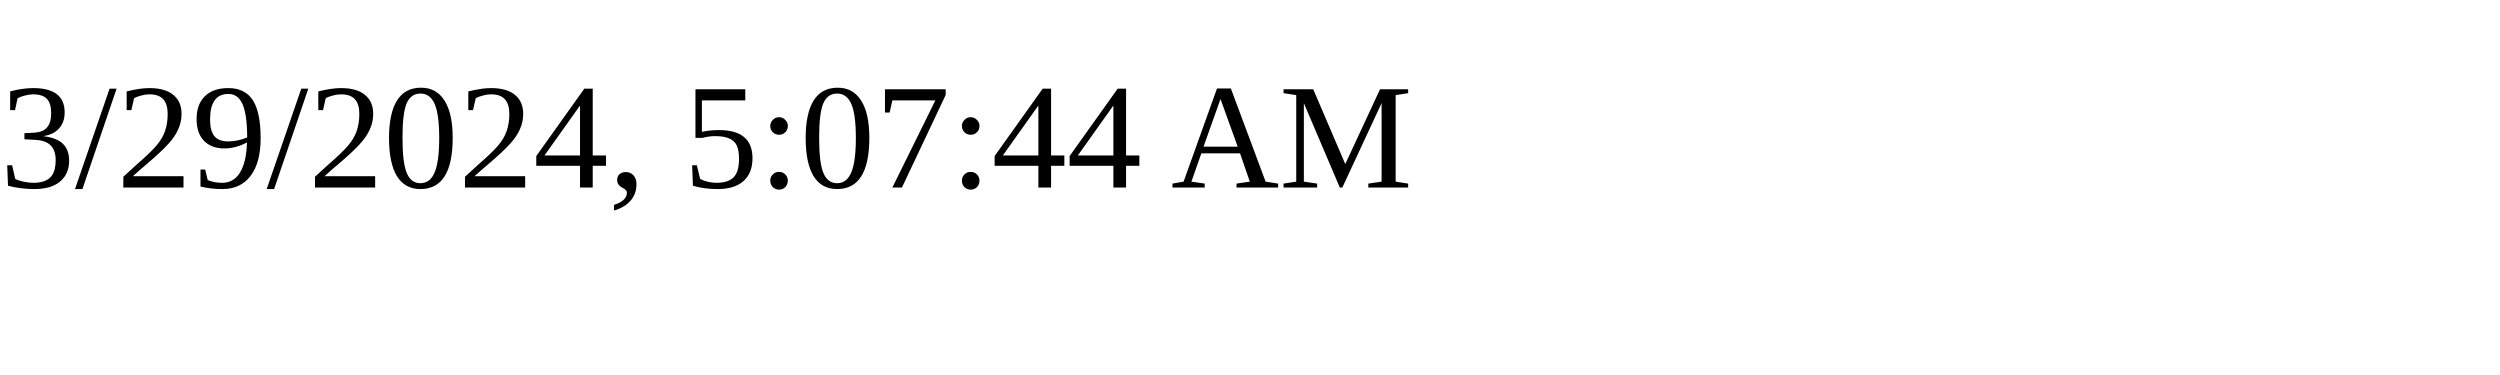
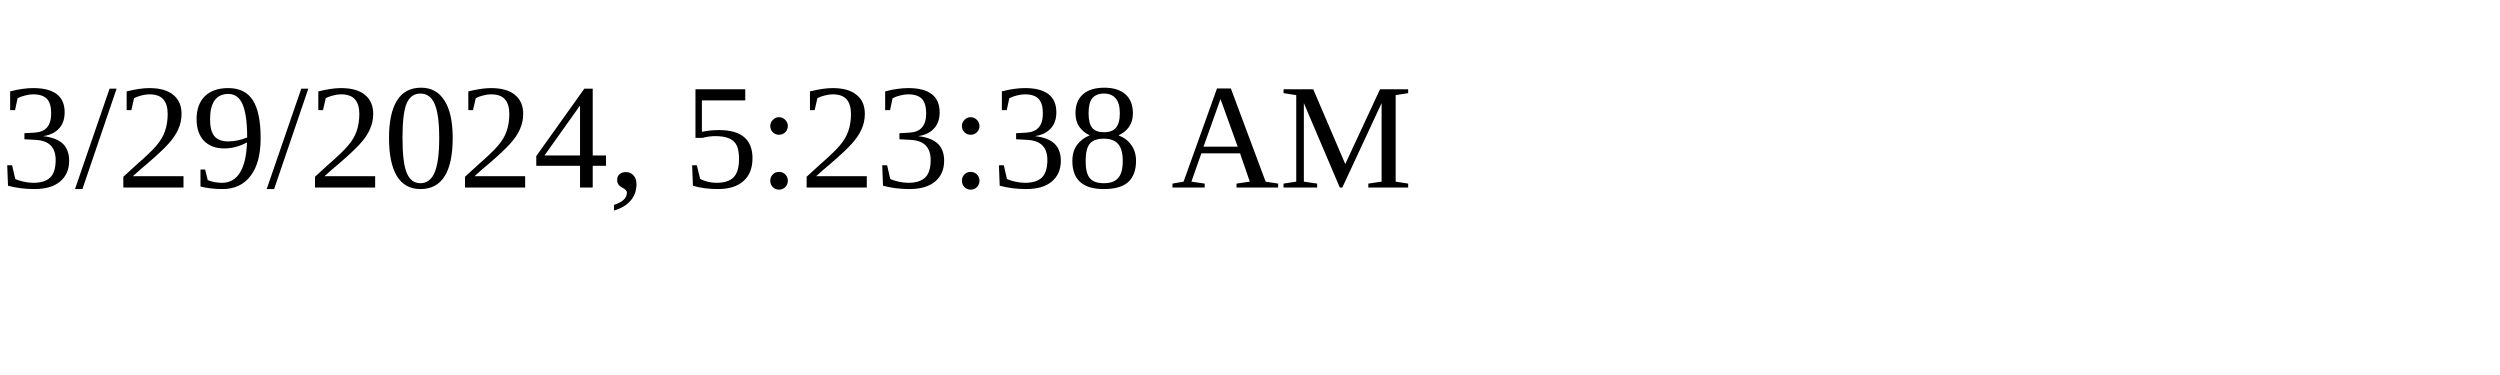
<svg xmlns="http://www.w3.org/2000/svg" height="30" width="200">
-   <text x="0" y="15">3/29/2024, 5:07:44 AM</text>
+   <text x="0" y="15">3/29/2024, 5:23:38 AM</text>
</svg>
